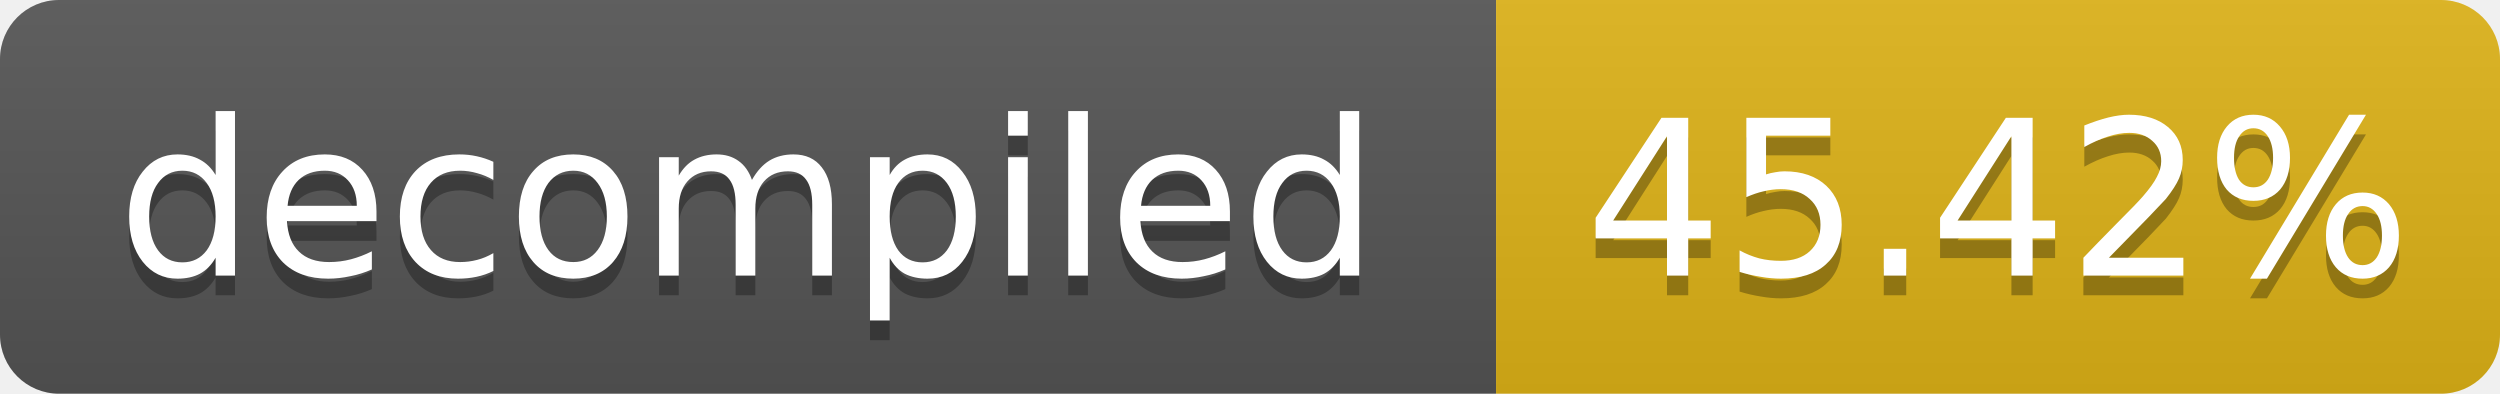
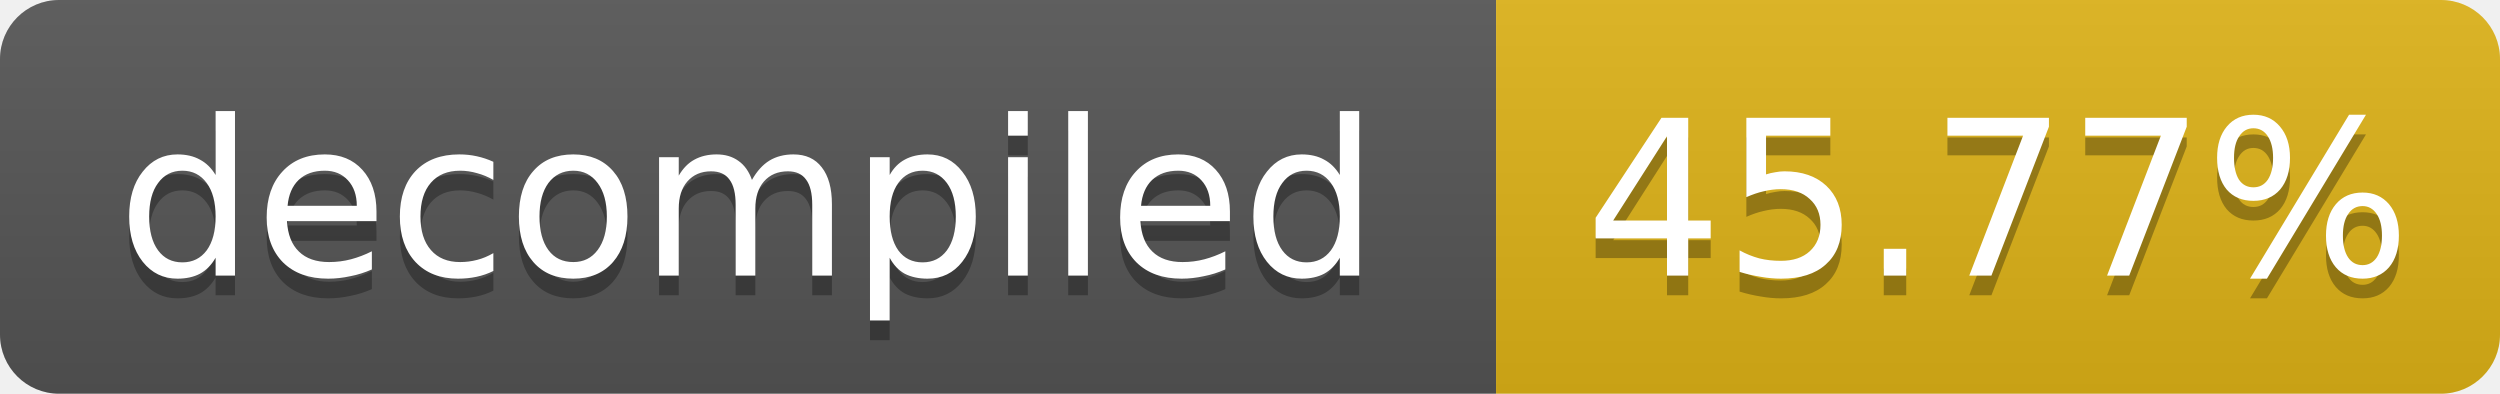
- <svg xmlns="http://www.w3.org/2000/svg" width="127" height="20" role="img" aria-label="decompiled: 45.42%">
+ <svg xmlns="http://www.w3.org/2000/svg" width="127" height="20" role="img" aria-label="decompiled: 45.77%">
  <linearGradient id="s" x2="0" y2="100%">
    <stop offset="0" stop-color="#bbb" stop-opacity=".1" />
    <stop offset="1" stop-opacity=".1" />
  </linearGradient>
  <clipPath id="r">
    <rect width="127" height="20" rx="3" fill="#fff" />
  </clipPath>
  <g clip-path="url(#r)">
    <rect width="76" height="20" fill="#555" />
    <rect x="76" width="51" height="20" fill="#dfb317" />
    <rect width="127" height="20" fill="url(#s)" />
  </g>
  <g fill="#fff" text-anchor="middle" font-family="Verdana,Geneva,DejaVu Sans,sans-serif" font-size="11">
    <text x="38.0" y="15" fill="#010101" fill-opacity=".3">decompiled</text>
    <text x="38.0" y="14">decompiled</text>
-     <text x="101.5" y="15" fill="#010101" fill-opacity=".3">45.42%</text>
-     <text x="101.5" y="14">45.42%</text>
+     <text x="101.5" y="15" fill="#010101" fill-opacity=".3">45.77%</text>
+     <text x="101.5" y="14">45.77%</text>
  </g>
</svg>
